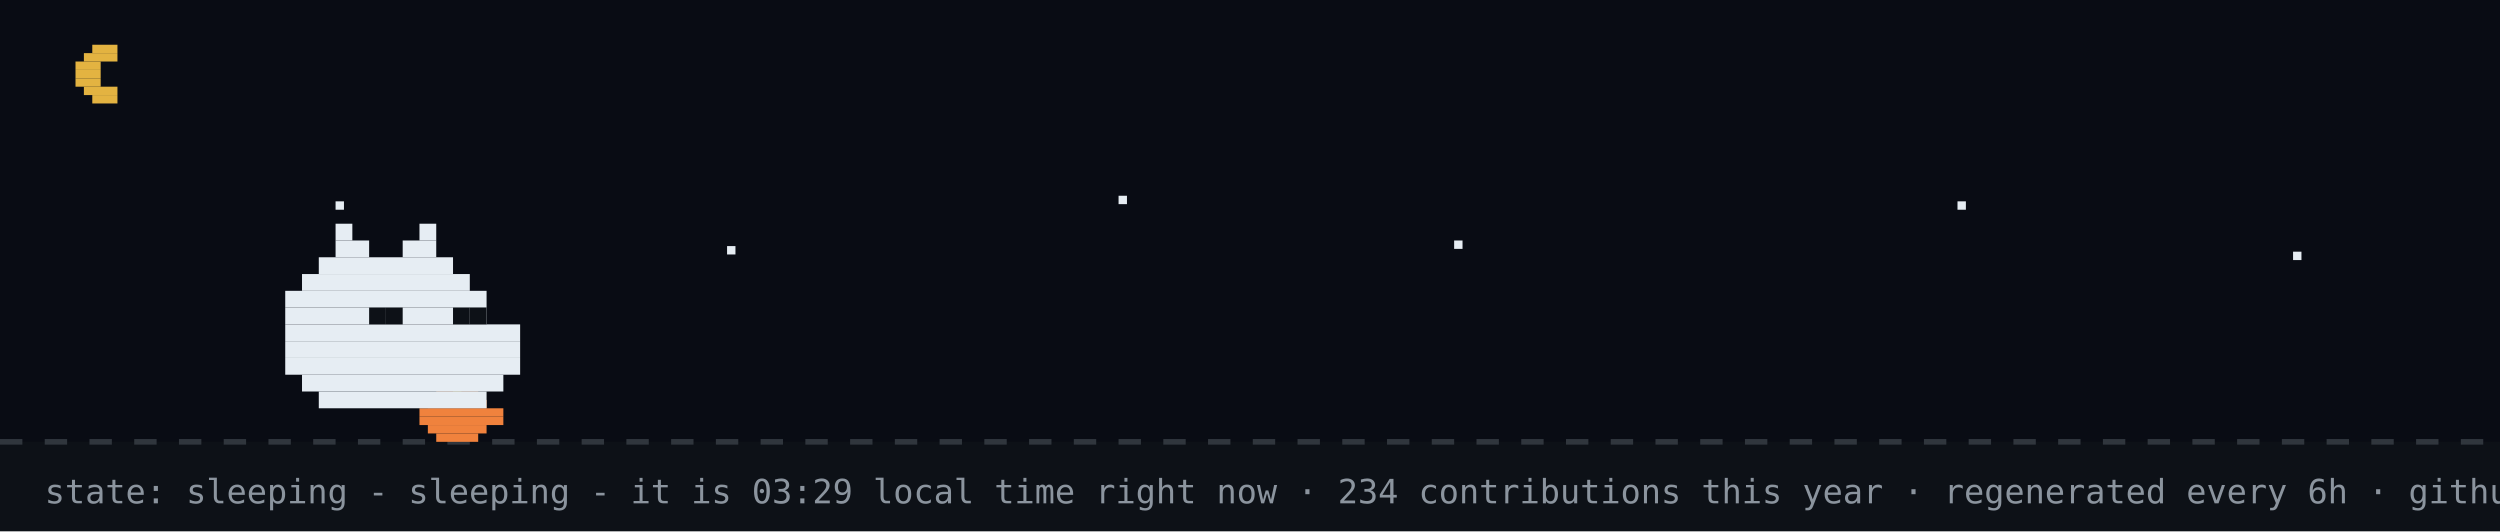
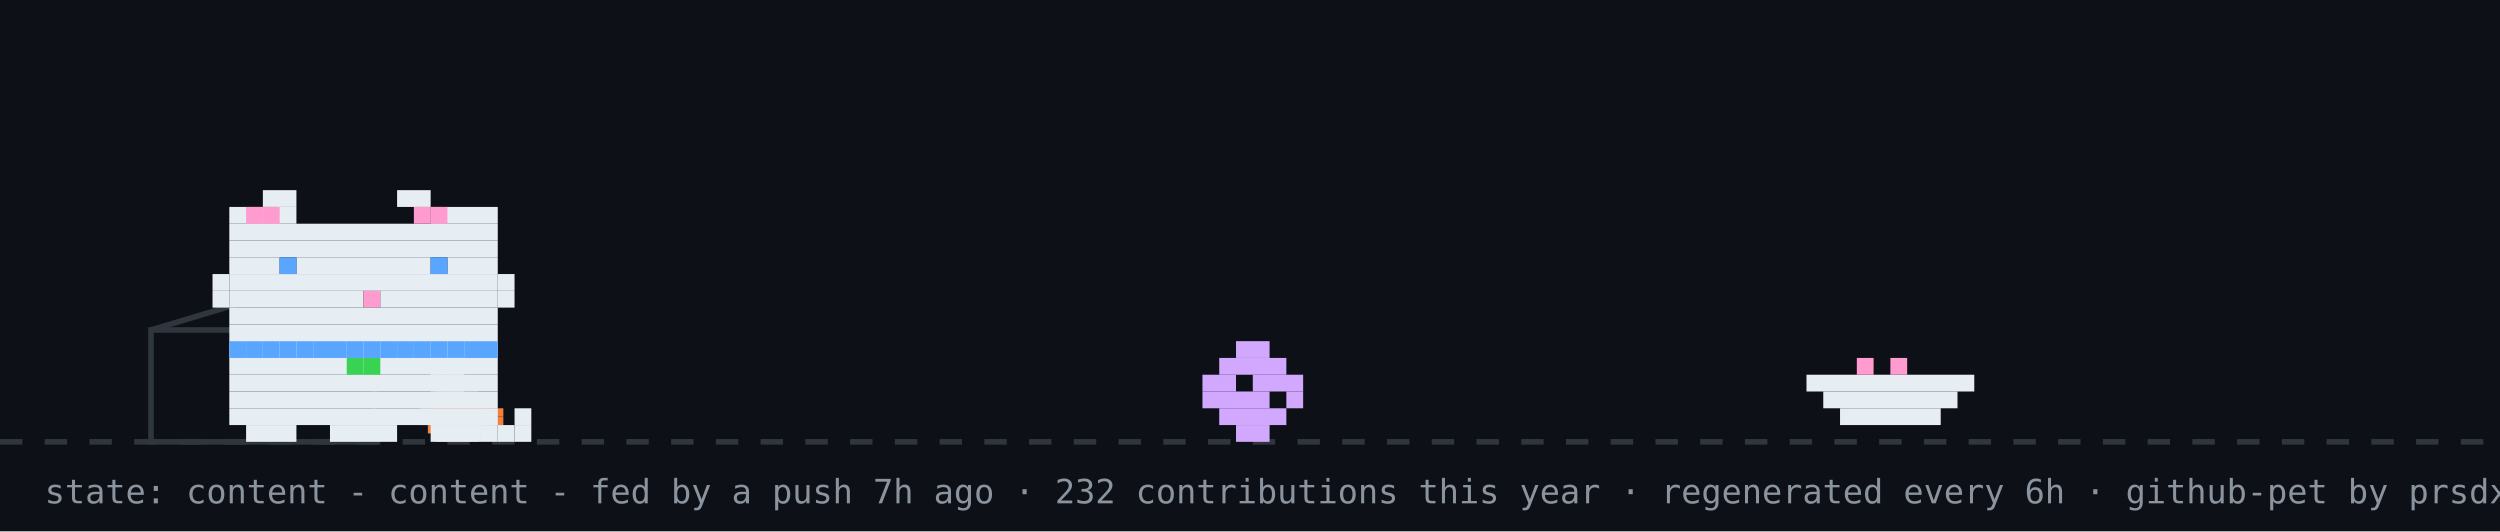
- <svg xmlns="http://www.w3.org/2000/svg" width="894" height="190" viewBox="0 0 894 190" role="img" aria-label="github pet: sleeping">
+ <svg xmlns="http://www.w3.org/2000/svg" width="894" height="190" viewBox="0 0 894 190" role="img" aria-label="github pet: content">
  <rect width="894" height="190" fill="#0d1117" />
-   <rect width="894" height="158" fill="#02060f" opacity="0.4" />
-   <rect x="33" y="16" width="9" height="3" fill="#e3b341" />
-   <rect x="30" y="19" width="12" height="3" fill="#e3b341" />
-   <rect x="27" y="22" width="9" height="3" fill="#e3b341" />
-   <rect x="27" y="25" width="9" height="3" fill="#e3b341" />
-   <rect x="27" y="28" width="9" height="3" fill="#e3b341" />
-   <rect x="30" y="31" width="12" height="3" fill="#e3b341" />
-   <rect x="33" y="34" width="9" height="3" fill="#e3b341" />
-   <rect x="120" y="72" width="3" height="3" fill="#e6edf3">
-     <animate attributeName="opacity" values="1;0.2;1" dur="2.2s" begin="0s" repeatCount="indefinite" />
-   </rect>
-   <rect x="260" y="88" width="3" height="3" fill="#e6edf3">
-     <animate attributeName="opacity" values="1;0.2;1" dur="2.2s" begin="0.7s" repeatCount="indefinite" />
-   </rect>
-   <rect x="400" y="70" width="3" height="3" fill="#e6edf3">
-     <animate attributeName="opacity" values="1;0.2;1" dur="2.2s" begin="1.3s" repeatCount="indefinite" />
-   </rect>
-   <rect x="520" y="86" width="3" height="3" fill="#e6edf3">
-     <animate attributeName="opacity" values="1;0.2;1" dur="2.2s" begin="0.4s" repeatCount="indefinite" />
-   </rect>
-   <rect x="700" y="72" width="3" height="3" fill="#e6edf3">
-     <animate attributeName="opacity" values="1;0.2;1" dur="2.2s" begin="1.7s" repeatCount="indefinite" />
-   </rect>
-   <rect x="820" y="90" width="3" height="3" fill="#e6edf3">
-     <animate attributeName="opacity" values="1;0.2;1" dur="2.2s" begin="1s" repeatCount="indefinite" />
-   </rect>
  <line x1="0" y1="158" x2="894" y2="158" stroke="#30363d" stroke-width="2" stroke-dasharray="8 8" />
  <rect x="162" y="137" width="3" height="3" fill="#39d353" />
  <rect x="156" y="140" width="15" height="3" fill="#f0823d" />
  <rect x="153" y="143" width="21" height="3" fill="#f0823d" />
  <rect x="150" y="146" width="30" height="3" fill="#f0823d" />
  <rect x="150" y="149" width="30" height="3" fill="#f0823d" />
  <rect x="153" y="152" width="21" height="3" fill="#f0823d" />
  <rect x="156" y="155" width="15" height="3" fill="#f0823d" />
-   <rect x="120" y="80" width="6" height="6" fill="#e6edf3" />
-   <rect x="150" y="80" width="6" height="6" fill="#e6edf3" />
-   <rect x="120" y="86" width="12" height="6" fill="#e6edf3" />
-   <rect x="144" y="86" width="12" height="6" fill="#e6edf3" />
-   <rect x="114" y="92" width="48" height="6" fill="#e6edf3" />
-   <rect x="108" y="98" width="60" height="6" fill="#e6edf3" />
-   <rect x="102" y="104" width="72" height="6" fill="#e6edf3" />
-   <rect x="102" y="110" width="72" height="6" fill="#e6edf3" />
-   <rect x="102" y="116" width="84" height="6" fill="#e6edf3" />
-   <rect x="102" y="122" width="84" height="6" fill="#e6edf3" />
-   <rect x="102" y="128" width="84" height="6" fill="#e6edf3" />
-   <rect x="108" y="134" width="72" height="6" fill="#e6edf3" />
-   <rect x="114" y="140" width="60" height="6" fill="#e6edf3" />
-   <rect x="132" y="110" width="6" height="6" fill="#0d1117" />
-   <rect x="138" y="110" width="6" height="6" fill="#0d1117" />
-   <rect x="162" y="110" width="6" height="6" fill="#0d1117" />
-   <rect x="168" y="110" width="6" height="6" fill="#0d1117" />
-   <text x="170" y="80" font-family="monospace" font-size="12" fill="#58a6ff" opacity="0">z<animateTransform attributeName="transform" type="translate" values="0 0;8 -26" dur="3s" begin="0s" repeatCount="indefinite" />
-     <animate attributeName="opacity" values="0;1;1;0" keyTimes="0;0.25;0.75;1" dur="3s" begin="0s" repeatCount="indefinite" />
-   </text>
-   <text x="184" y="80" font-family="monospace" font-size="15" fill="#58a6ff" opacity="0">z<animateTransform attributeName="transform" type="translate" values="0 0;8 -26" dur="3s" begin="1s" repeatCount="indefinite" />
-     <animate attributeName="opacity" values="0;1;1;0" keyTimes="0;0.25;0.75;1" dur="3s" begin="1s" repeatCount="indefinite" />
-   </text>
-   <text x="200" y="80" font-family="monospace" font-size="18" fill="#58a6ff" opacity="0">z<animateTransform attributeName="transform" type="translate" values="0 0;8 -26" dur="3s" begin="2s" repeatCount="indefinite" />
-     <animate attributeName="opacity" values="0;1;1;0" keyTimes="0;0.25;0.75;1" dur="3s" begin="2s" repeatCount="indefinite" />
-   </text>
-   <text x="16" y="180" font-family="monospace" font-size="12" fill="#8b949e">state: sleeping - sleeping - it is 03:29 local time right now · 234 contributions this year · regenerated every 6h · github-pet by prsdx</text>
+   <rect x="54" y="118" width="80" height="40" fill="none" stroke="#30363d" stroke-width="2" />
+   <line x1="54" y1="118" x2="94" y2="106" stroke="#30363d" stroke-width="2" />
+   <g transform="translate(430,0)">
+     <g>
+       <animateTransform attributeName="transform" type="translate" values="0 0;0 0;52 -10;52 0;52 0;0 0" keyTimes="0;0.660;0.690;0.780;0.860;1" dur="32s" begin="7s" repeatCount="indefinite" />
+       <rect x="12" y="122" width="12" height="6" fill="#d2a8ff" />
+       <rect x="6" y="128" width="24" height="6" fill="#d2a8ff" />
+       <rect x="0" y="134" width="12" height="6" fill="#d2a8ff" />
+       <rect x="18" y="134" width="18" height="6" fill="#d2a8ff" />
+       <rect x="0" y="140" width="24" height="6" fill="#d2a8ff" />
+       <rect x="30" y="140" width="6" height="6" fill="#d2a8ff" />
+       <rect x="6" y="146" width="24" height="6" fill="#d2a8ff" />
+       <rect x="12" y="152" width="12" height="6" fill="#d2a8ff" />
+     </g>
+   </g>
+   <rect x="646" y="134" width="60" height="6" fill="#e6edf3" />
+   <rect x="652" y="140" width="48" height="6" fill="#e6edf3" />
+   <rect x="658" y="146" width="36" height="6" fill="#e6edf3" />
+   <rect x="664" y="128" width="6" height="6" fill="#ff9bce" />
+   <rect x="676" y="128" width="6" height="6" fill="#ff9bce" />
+   <g transform="translate(70,0)">
+     <animateTransform attributeName="transform" type="translate" values="70 0;500 0;500 0;320 0;320 0;70 0;70 0" keyTimes="0;0.12;0.35;0.45;0.62;0.82;1" dur="32s" begin="7s" repeatCount="indefinite" />
+     <g>
+       <animateTransform attributeName="transform" type="translate" values="0 0;0 -3;0 0" dur="0.7s" repeatCount="indefinite" />
+       <rect x="12" y="122" width="96" height="6" fill="#e6edf3" />
+       <rect x="12" y="128" width="96" height="6" fill="#e6edf3" />
+       <rect x="12" y="134" width="96" height="6" fill="#e6edf3" />
+       <rect x="12" y="140" width="96" height="6" fill="#e6edf3" />
+       <rect x="12" y="146" width="96" height="6" fill="#e6edf3" />
+       <rect x="18" y="152" width="18" height="6" fill="#e6edf3" />
+       <rect x="48" y="152" width="24" height="6" fill="#e6edf3" />
+       <rect x="84" y="152" width="18" height="6" fill="#e6edf3" />
+       <rect x="12" y="122" width="6" height="6" fill="#58a6ff" />
+       <rect x="18" y="122" width="6" height="6" fill="#58a6ff" />
+       <rect x="24" y="122" width="6" height="6" fill="#58a6ff" />
+       <rect x="30" y="122" width="6" height="6" fill="#58a6ff" />
+       <rect x="36" y="122" width="6" height="6" fill="#58a6ff" />
+       <rect x="42" y="122" width="6" height="6" fill="#58a6ff" />
+       <rect x="48" y="122" width="6" height="6" fill="#58a6ff" />
+       <rect x="54" y="122" width="6" height="6" fill="#58a6ff" />
+       <rect x="60" y="122" width="6" height="6" fill="#58a6ff" />
+       <rect x="66" y="122" width="6" height="6" fill="#58a6ff" />
+       <rect x="72" y="122" width="6" height="6" fill="#58a6ff" />
+       <rect x="78" y="122" width="6" height="6" fill="#58a6ff" />
+       <rect x="84" y="122" width="6" height="6" fill="#58a6ff" />
+       <rect x="90" y="122" width="6" height="6" fill="#58a6ff" />
+       <rect x="96" y="122" width="6" height="6" fill="#58a6ff" />
+       <rect x="102" y="122" width="6" height="6" fill="#58a6ff" />
+       <rect x="54" y="128" width="6" height="6" fill="#39d353" />
+       <rect x="60" y="128" width="6" height="6" fill="#39d353" />
+       <g>
+         <animate attributeName="opacity" values="1;0;1" keyTimes="0;0.5;1" calcMode="discrete" dur="1.4s" repeatCount="indefinite" />
+         <rect x="102" y="152" width="6" height="6" fill="#e6edf3" />
+         <rect x="108" y="152" width="6" height="6" fill="#e6edf3" />
+         <rect x="114" y="152" width="6" height="6" fill="#e6edf3" />
+         <rect x="114" y="146" width="6" height="6" fill="#e6edf3" />
+       </g>
+       <g opacity="0">
+         <animate attributeName="opacity" values="0;1;0" keyTimes="0;0.5;1" calcMode="discrete" dur="1.4s" repeatCount="indefinite" />
+         <rect x="114" y="152" width="6" height="6" fill="#e6edf3" />
+         <rect x="114" y="146" width="6" height="6" fill="#e6edf3" />
+         <rect x="114" y="140" width="6" height="6" fill="#e6edf3" />
+         <rect x="108" y="140" width="6" height="6" fill="#e6edf3" />
+       </g>
+       <g>
+         <animate attributeName="opacity" values="1;1;0;0;1" keyTimes="0;0.660;0.720;0.780;1" calcMode="discrete" dur="32s" begin="7s" repeatCount="indefinite" />
+         <rect x="84" y="128" width="6" height="6" fill="#e6edf3" />
+         <rect x="90" y="128" width="6" height="6" fill="#e6edf3" />
+         <rect x="84" y="134" width="6" height="6" fill="#e6edf3" />
+         <rect x="90" y="134" width="6" height="6" fill="#e6edf3" />
+       </g>
+       <g opacity="0">
+         <animate attributeName="opacity" values="0;0;1;1;0" keyTimes="0;0.660;0.720;0.780;1" calcMode="discrete" dur="32s" begin="7s" repeatCount="indefinite" />
+         <rect x="96" y="134" width="6" height="6" fill="#e6edf3" />
+         <rect x="102" y="134" width="6" height="6" fill="#e6edf3" />
+         <rect x="108" y="134" width="6" height="6" fill="#e6edf3" />
+         <rect x="114" y="134" width="6" height="6" fill="#e6edf3" />
+         <rect x="114" y="128" width="6" height="6" fill="#e6edf3" />
+       </g>
+       <g>
+         <animateTransform attributeName="transform" type="translate" values="0 0;0 0;0 8;0 0;0 8;0 0;0 8;0 0;0 0" keyTimes="0.000;0.150;0.180;0.210;0.240;0.270;0.300;0.330;1.000" dur="32s" begin="7s" repeatCount="indefinite" />
+         <rect x="24" y="68" width="12" height="6" fill="#e6edf3" />
+         <rect x="72" y="68" width="12" height="6" fill="#e6edf3" />
+         <rect x="12" y="74" width="24" height="6" fill="#e6edf3" />
+         <rect x="84" y="74" width="24" height="6" fill="#e6edf3" />
+         <rect x="12" y="80" width="96" height="6" fill="#e6edf3" />
+         <rect x="12" y="86" width="96" height="6" fill="#e6edf3" />
+         <rect x="12" y="92" width="18" height="6" fill="#e6edf3" />
+         <rect x="36" y="92" width="48" height="6" fill="#e6edf3" />
+         <rect x="90" y="92" width="18" height="6" fill="#e6edf3" />
+         <rect x="12" y="98" width="96" height="6" fill="#e6edf3" />
+         <rect x="12" y="104" width="48" height="6" fill="#e6edf3" />
+         <rect x="60" y="104" width="6" height="6" fill="#ff9bce" />
+         <rect x="66" y="104" width="42" height="6" fill="#e6edf3" />
+         <rect x="12" y="110" width="96" height="6" fill="#e6edf3" />
+         <rect x="12" y="116" width="96" height="6" fill="#e6edf3" />
+         <rect x="18" y="74" width="6" height="6" fill="#ff9bce" />
+         <rect x="24" y="74" width="6" height="6" fill="#ff9bce" />
+         <rect x="78" y="74" width="6" height="6" fill="#ff9bce" />
+         <rect x="84" y="74" width="6" height="6" fill="#ff9bce" />
+         <rect x="6" y="98" width="6" height="6" fill="#e6edf3" />
+         <rect x="6" y="104" width="6" height="6" fill="#e6edf3" />
+         <rect x="108" y="98" width="6" height="6" fill="#e6edf3" />
+         <rect x="108" y="104" width="6" height="6" fill="#e6edf3" />
+         <g>
+           <animate attributeName="opacity" values="1;0;1" keyTimes="0;0.96;1" calcMode="discrete" dur="4.2s" repeatCount="indefinite" />
+           <rect x="30" y="92" width="6" height="6" fill="#58a6ff" />
+           <rect x="84" y="92" width="6" height="6" fill="#58a6ff" />
+         </g>
+         <g opacity="0">
+           <animate attributeName="opacity" values="0;1;0" keyTimes="0;0.96;1" calcMode="discrete" dur="4.2s" repeatCount="indefinite" />
+           <rect x="30" y="92" width="6" height="6" fill="#0d1117" />
+           <rect x="84" y="92" width="6" height="6" fill="#0d1117" />
+         </g>
+       </g>
+       <g opacity="0">
+         <animate attributeName="opacity" values="1;1;0;0;1;1" keyTimes="0;0.12;0.13;0.82;0.83;1" calcMode="discrete" dur="32s" begin="7s" repeatCount="indefinite" />
+         <g>
+           <animate attributeName="opacity" values="1;0;1" calcMode="discrete" dur="0.5s" repeatCount="indefinite" />
+           <rect x="108" y="86" width="6" height="6" fill="#e6edf3" />
+           <rect x="114" y="80" width="6" height="6" fill="#e6edf3" />
+           <rect x="114" y="86" width="6" height="6" fill="#e6edf3" />
+         </g>
+       </g>
+       <g opacity="0">
+         <animateTransform attributeName="transform" type="translate" values="0 0;6 -22" dur="2.6s" begin="0.4s" repeatCount="indefinite" />
+         <animate attributeName="opacity" values="0;1;1;0" keyTimes="0;0.2;0.7;1" dur="2.6s" begin="0.4s" repeatCount="indefinite" />
+         <rect x="87" y="-12" width="3" height="3" fill="#ff7b72" />
+         <rect x="93" y="-12" width="3" height="3" fill="#ff7b72" />
+         <rect x="84" y="-9" width="15" height="3" fill="#ff7b72" />
+         <rect x="84" y="-6" width="15" height="3" fill="#ff7b72" />
+         <rect x="87" y="-3" width="9" height="3" fill="#ff7b72" />
+         <rect x="90" y="0" width="3" height="3" fill="#ff7b72" />
+       </g>
+       <g opacity="0">
+         <animateTransform attributeName="transform" type="translate" values="0 0;6 -22" dur="2.6s" begin="1.9s" repeatCount="indefinite" />
+         <animate attributeName="opacity" values="0;1;1;0" keyTimes="0;0.2;0.7;1" dur="2.6s" begin="1.9s" repeatCount="indefinite" />
+         <rect x="105" y="-24" width="3" height="3" fill="#ff7b72" />
+         <rect x="111" y="-24" width="3" height="3" fill="#ff7b72" />
+         <rect x="102" y="-21" width="15" height="3" fill="#ff7b72" />
+         <rect x="102" y="-18" width="15" height="3" fill="#ff7b72" />
+         <rect x="105" y="-15" width="9" height="3" fill="#ff7b72" />
+         <rect x="108" y="-12" width="3" height="3" fill="#ff7b72" />
+       </g>
+     </g>
+   </g>
+   <g opacity="0">
+     <animate attributeName="opacity" values="0;0;1;1;0;0" keyTimes="0;0.07;0.14;0.85;0.96;1" dur="7s" repeatCount="1" fill="freeze" />
+     <rect x="60" y="12" width="380" height="46" rx="10" fill="#30363d" />
+     <polygon points="110,58 130,58 118,74" fill="#30363d" />
+     <text x="76" y="31" font-family="monospace" font-size="13" fill="#e6edf3">good morning! welcome to shubham's corner</text>
+     <text x="76" y="48" font-family="monospace" font-size="12" fill="#8b949e">scroll down for projects + contact</text>
+     <polygon points="230,66 246,66 238,78" fill="#58a6ff">
+       <animateTransform attributeName="transform" type="translate" values="0 0;0 6;0 0" dur="0.8s" repeatCount="indefinite" />
+     </polygon>
+   </g>
+   <g opacity="0">
+     <animate attributeName="opacity" values="0;0;1;1;0;0" keyTimes="0;0.000;0.040;0.267;0.307;1" dur="18s" begin="5s" repeatCount="indefinite" />
+     <rect x="711.6" y="14" width="166.4" height="30" rx="9" fill="#30363d" />
+     <polygon points="737.6,44 755.6,44 744.6,54" fill="#30363d" />
+     <text x="722.6" y="33" font-family="monospace" font-size="12" fill="#e6edf3">featured projects ↓</text>
+   </g>
+   <g opacity="0">
+     <animate attributeName="opacity" values="0;0;1;1;0;0" keyTimes="0;0.333;0.373;0.600;0.640;1" dur="18s" begin="5s" repeatCount="indefinite" />
+     <rect x="696.4" y="14" width="181.6" height="30" rx="9" fill="#30363d" />
+     <polygon points="722.4,44 740.4,44 729.4,54" fill="#30363d" />
+     <text x="707.4" y="33" font-family="monospace" font-size="12" fill="#e6edf3">live stats + graphs ↓</text>
+   </g>
+   <g opacity="0">
+     <animate attributeName="opacity" values="0;0;1;1;0;0" keyTimes="0;0.667;0.707;0.933;0.973;1" dur="18s" begin="5s" repeatCount="indefinite" />
+     <rect x="650.8" y="14" width="227.2" height="30" rx="9" fill="#30363d" />
+     <polygon points="676.8,44 694.8,44 683.8,54" fill="#30363d" />
+     <text x="661.8" y="33" font-family="monospace" font-size="12" fill="#e6edf3">say hi: prsdx.dev@gmail.com</text>
+   </g>
+   <text x="16" y="180" font-family="monospace" font-size="12" fill="#8b949e">state: content - content - fed by a push 7h ago · 232 contributions this year · regenerated every 6h · github-pet by prsdx</text>
</svg>
